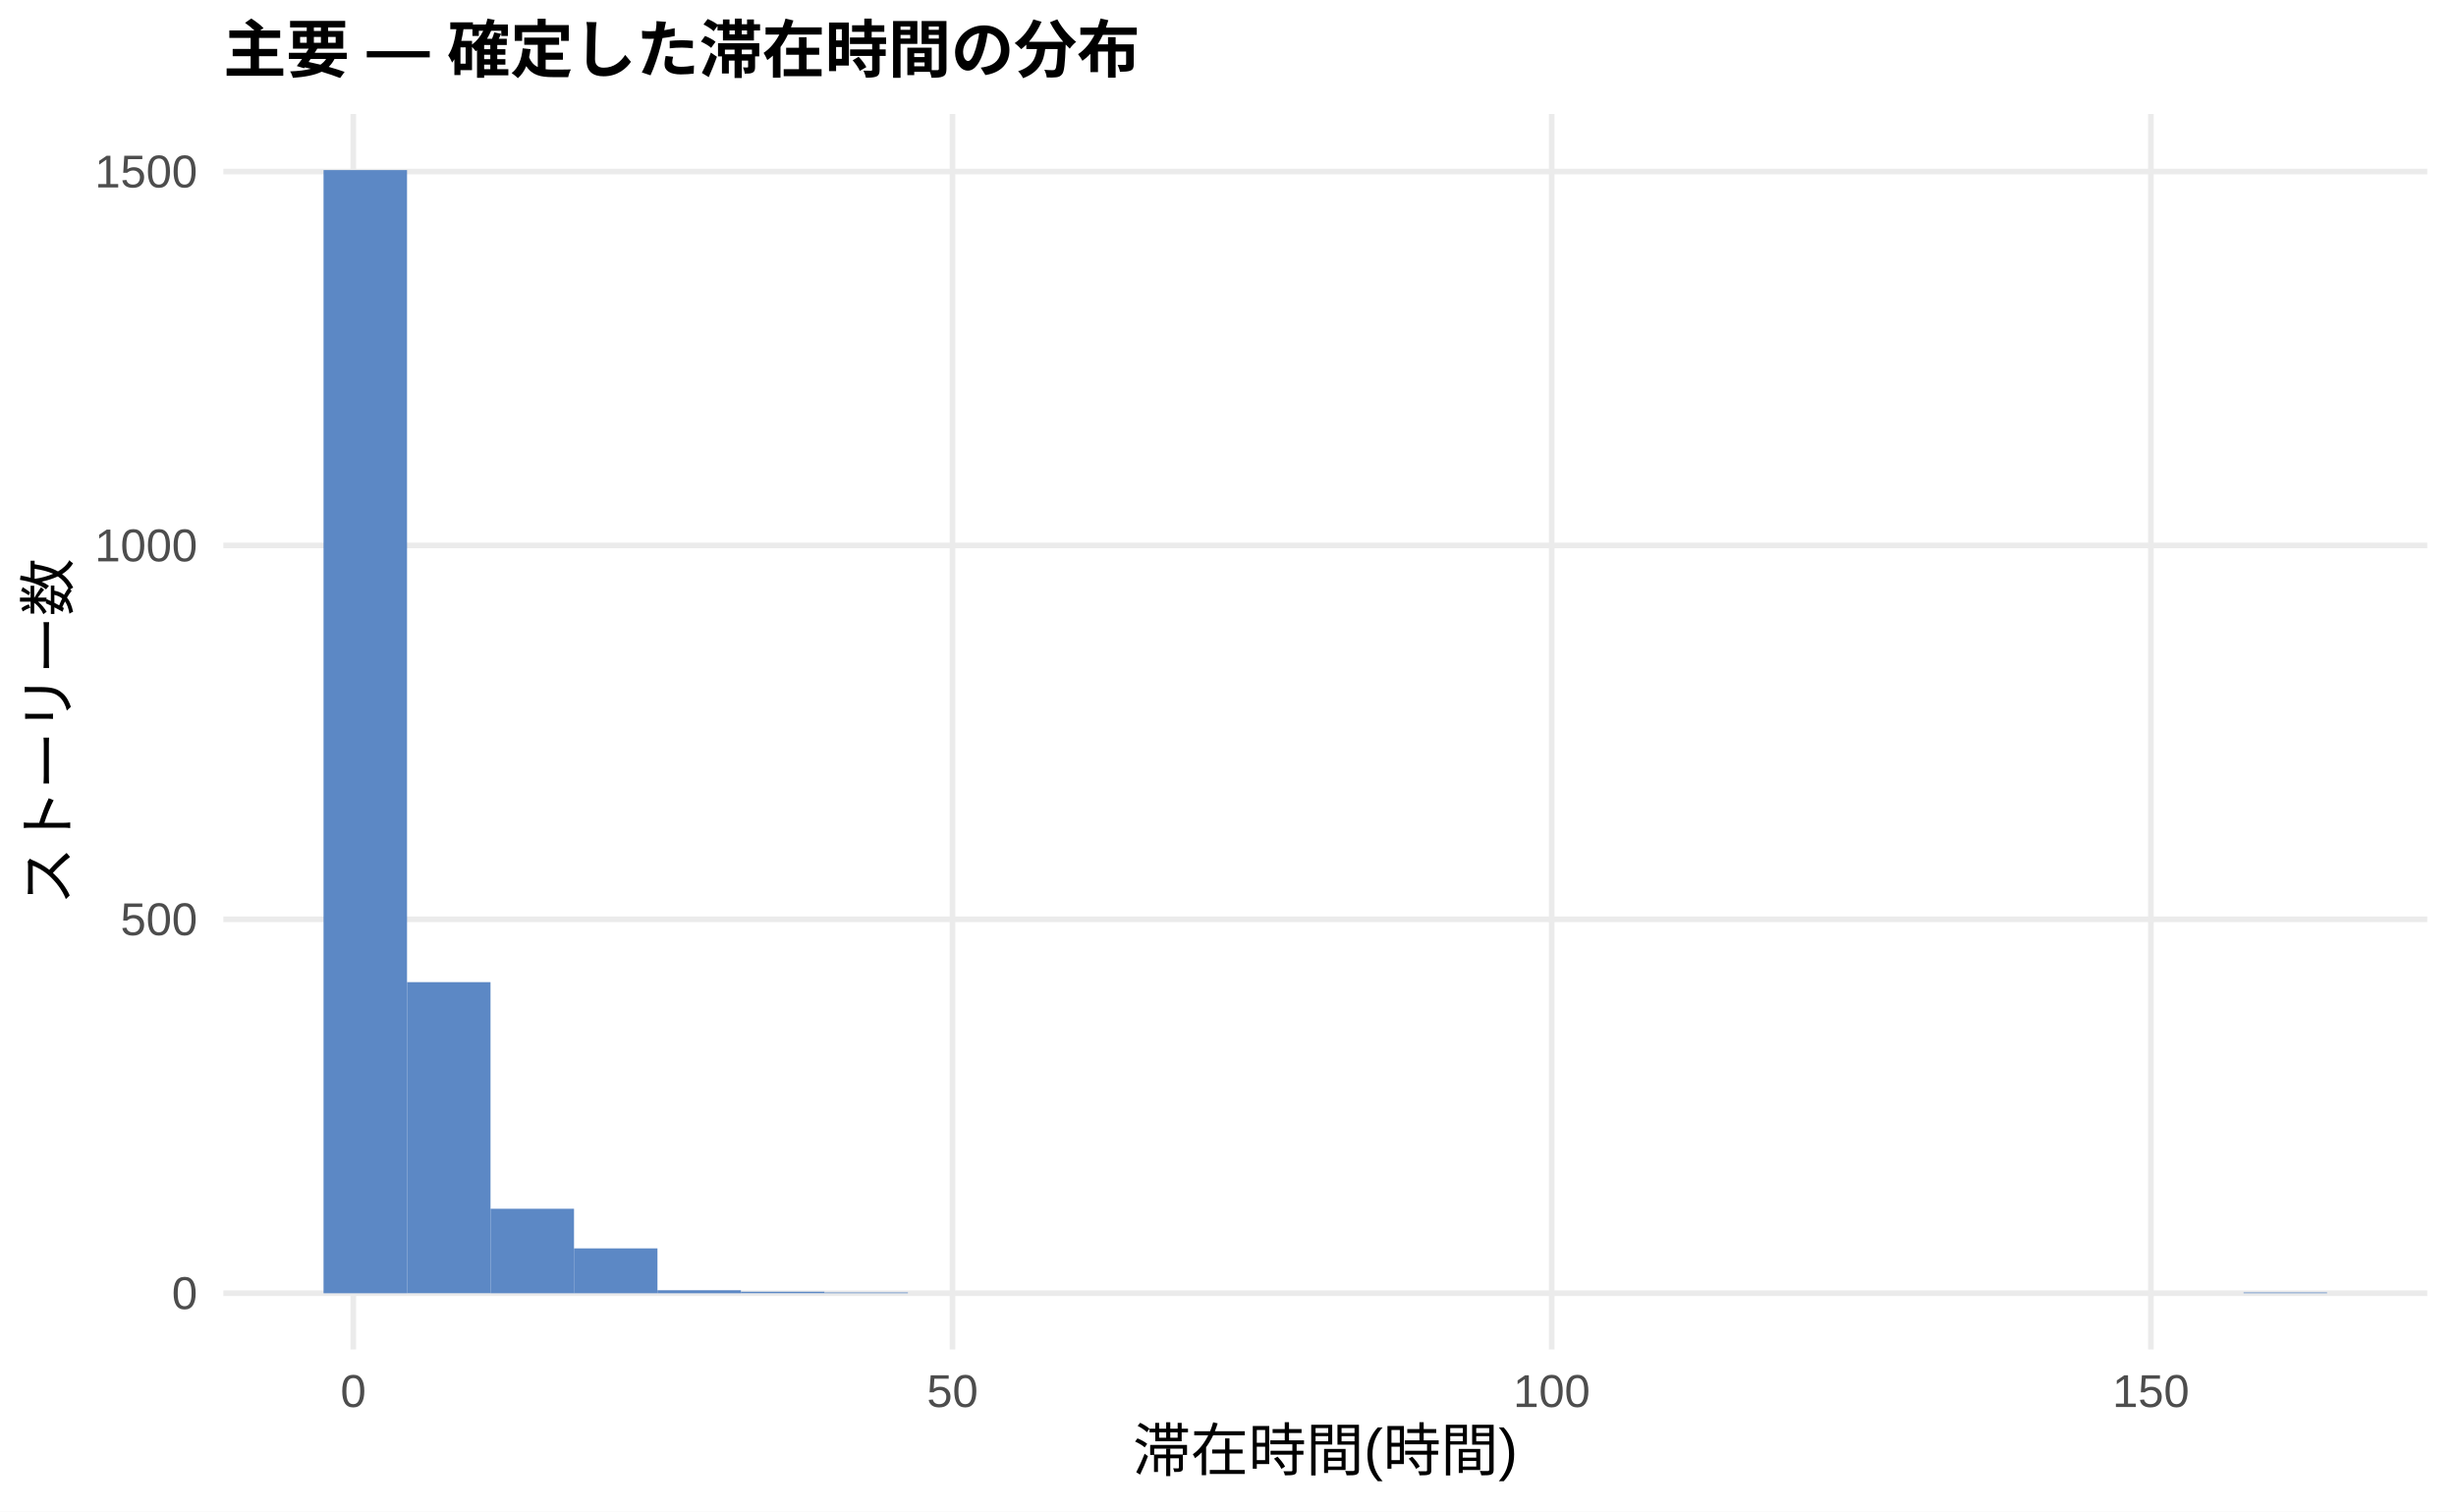
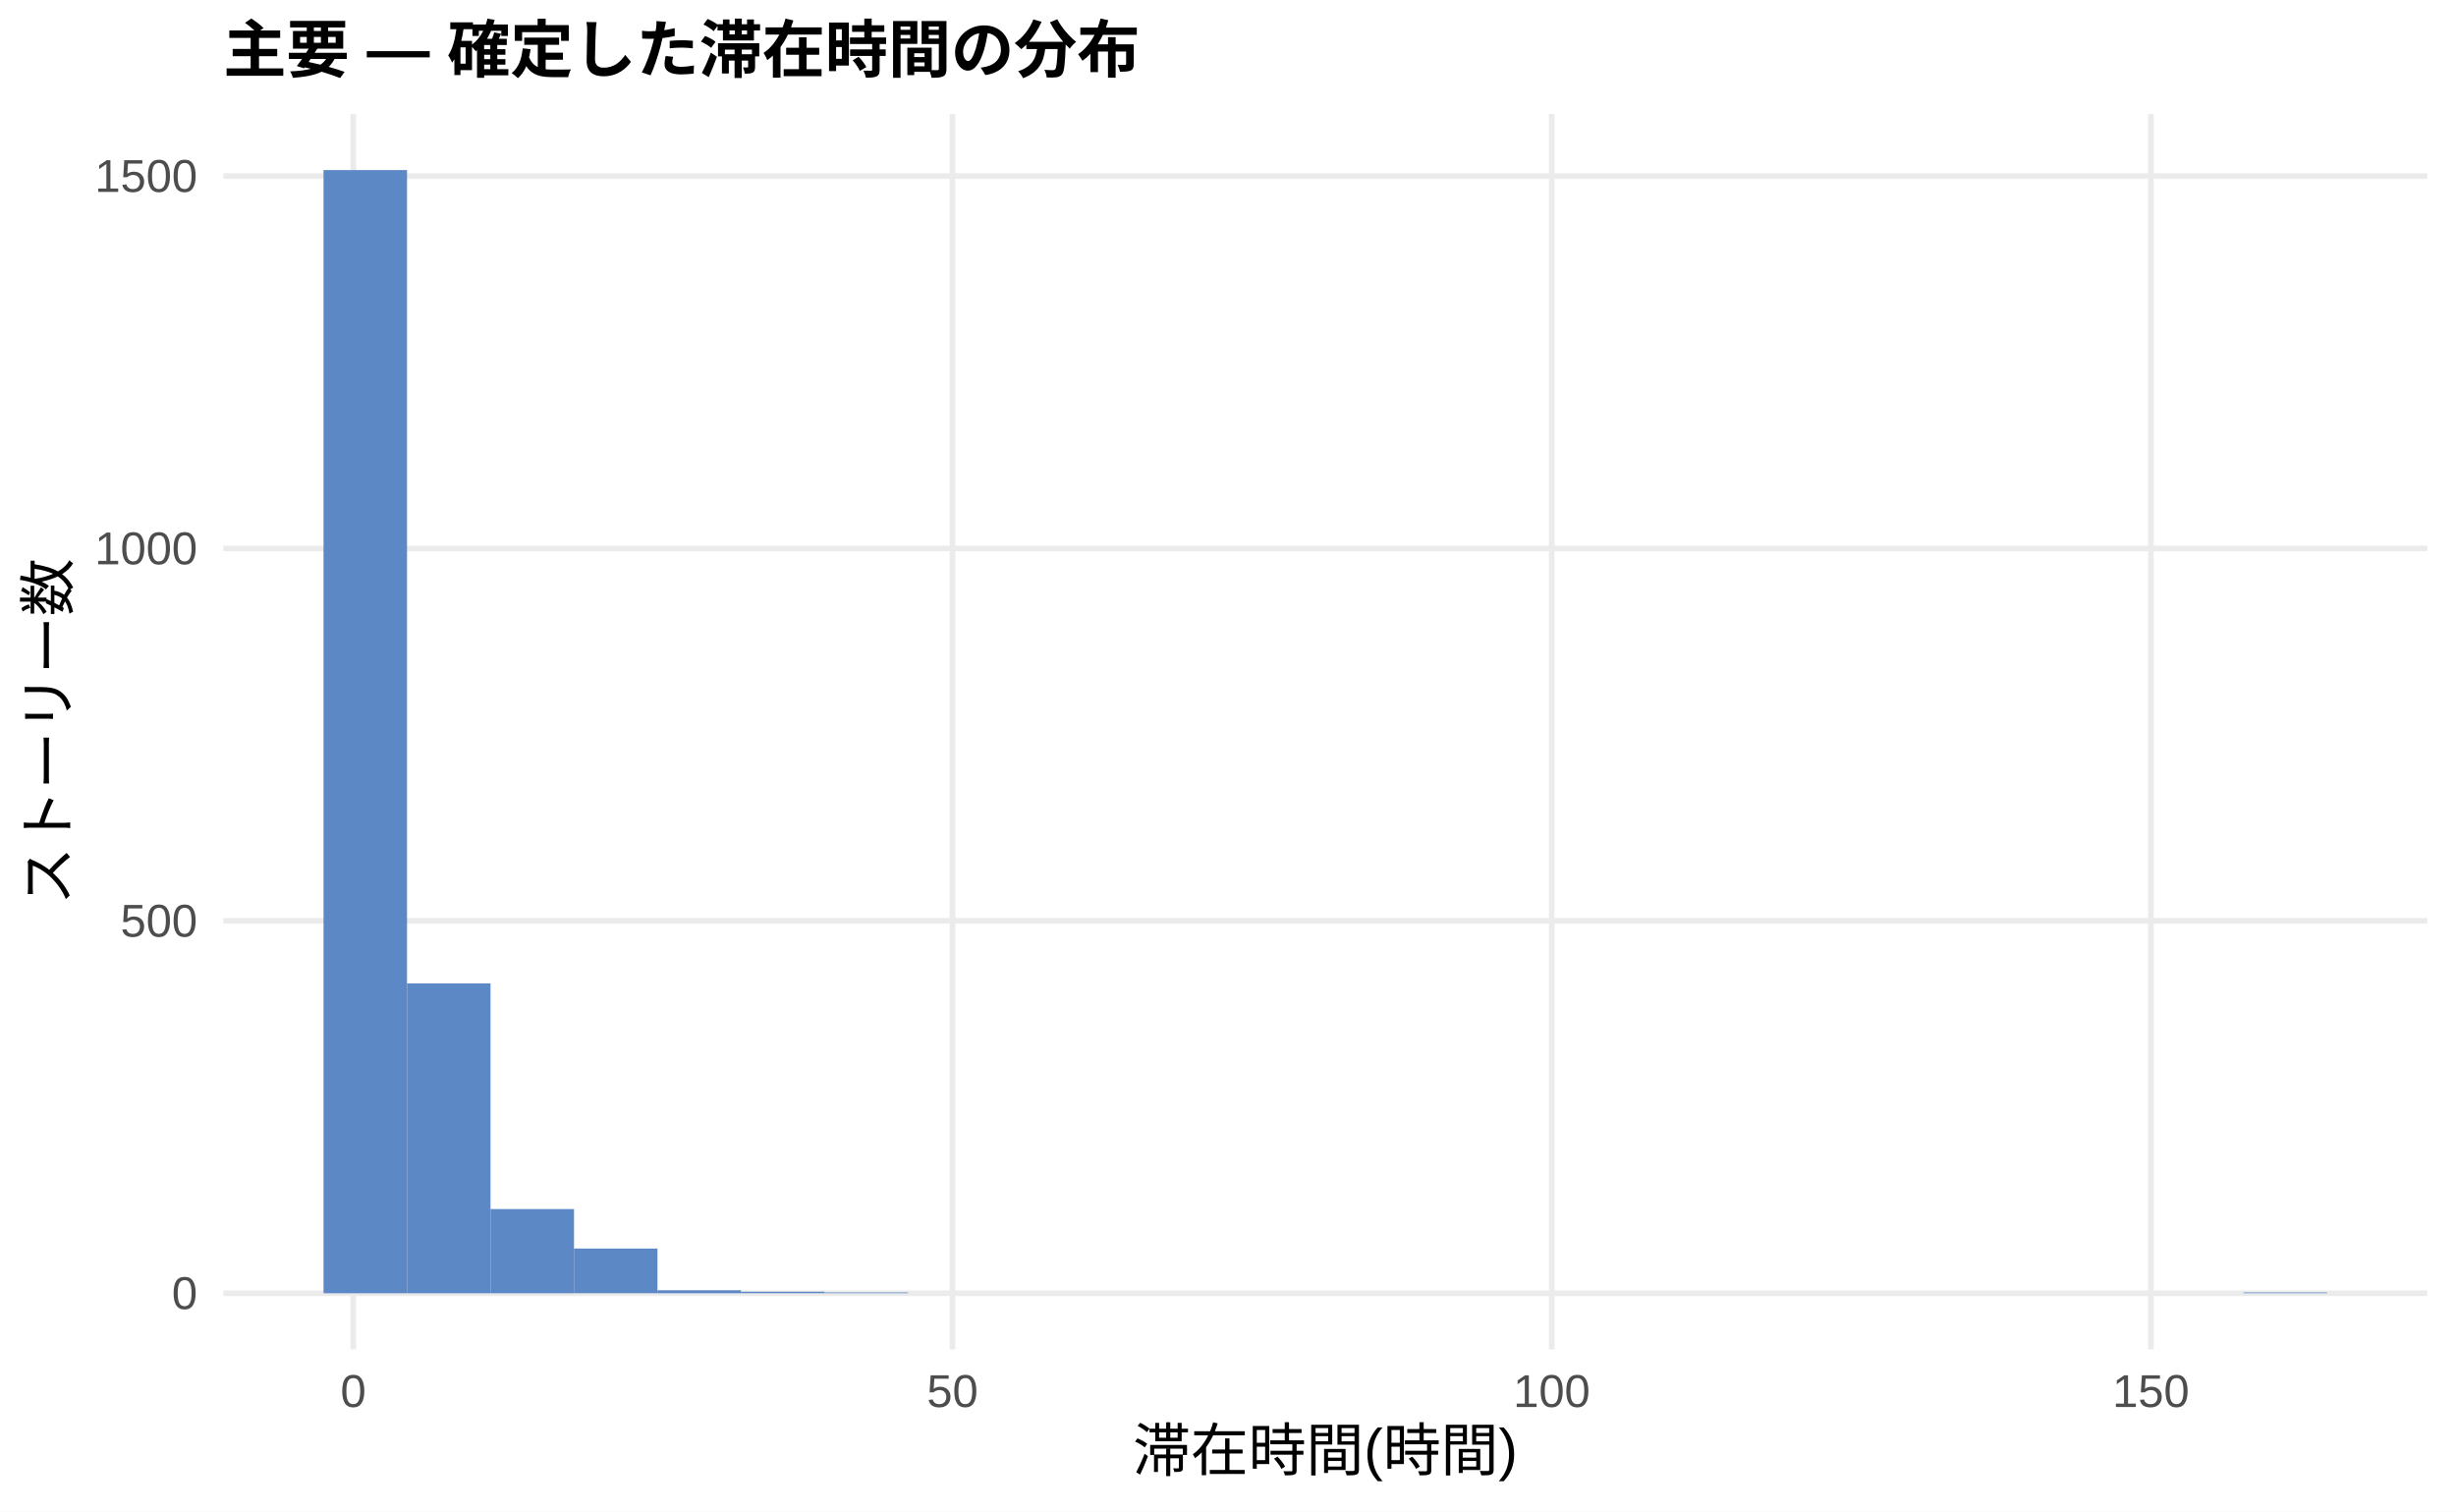
<svg xmlns="http://www.w3.org/2000/svg" width="468.00pt" height="288.00pt" viewBox="0 0 468.00 288.00">
  <g class="svglite">
    <defs>
      <style type="text/css">
    .svglite line, .svglite polyline, .svglite polygon, .svglite path, .svglite rect, .svglite circle {
      fill: none;
      stroke: #000000;
      stroke-linecap: round;
      stroke-linejoin: round;
      stroke-miterlimit: 10.00;
    }
    .svglite text {
      white-space: pre;
    }
    .svglite g.glyphgroup path {
      fill: inherit;
      stroke: none;
    }
  </style>
    </defs>
    <rect width="100%" height="100%" style="stroke: none; fill: #FFFFFF;" />
    <defs>
      <clipPath id="cpMC4wMHw0NjguMDB8MC4wMHwyODguMDA=">
        <rect x="0.00" y="0.00" width="468.00" height="288.00" />
      </clipPath>
    </defs>
    <g clip-path="url(#cpMC4wMHw0NjguMDB8MC4wMHwyODguMDA=)">
      <rect x="0.00" y="0.00" width="468.00" height="288.00" style="stroke-width: 1.07; stroke: none; fill: #FFFFFF;" />
    </g>
    <defs>
      <clipPath id="cpNDIuNTZ8NDYyLjUyfDIxLjcxfDI1Ny4xMg==">
        <rect x="42.56" y="21.71" width="419.96" height="235.41" />
      </clipPath>
    </defs>
    <g clip-path="url(#cpNDIuNTZ8NDYyLjUyfDIxLjcxfDI1Ny4xMg==)">
      <polyline points="42.56,246.42 462.52,246.42 " style="stroke-width: 1.07; stroke: #EBEBEB; stroke-linecap: butt;" />
-       <polyline points="42.56,175.17 462.52,175.17 " style="stroke-width: 1.07; stroke: #EBEBEB; stroke-linecap: butt;" />
-       <polyline points="42.56,103.93 462.52,103.93 " style="stroke-width: 1.07; stroke: #EBEBEB; stroke-linecap: butt;" />
-       <polyline points="42.56,32.69 462.52,32.69 " style="stroke-width: 1.07; stroke: #EBEBEB; stroke-linecap: butt;" />
+       <polyline points="42.56,175.46 462.52,175.46 " style="stroke-width: 1.07; stroke: #EBEBEB; stroke-linecap: butt;" />
+       <polyline points="42.56,104.50 462.52,104.50 " style="stroke-width: 1.07; stroke: #EBEBEB; stroke-linecap: butt;" />
+       <polyline points="42.56,33.54 462.52,33.54 " style="stroke-width: 1.07; stroke: #EBEBEB; stroke-linecap: butt;" />
      <polyline points="67.32,257.12 67.32,21.71 " style="stroke-width: 1.07; stroke: #EBEBEB; stroke-linecap: butt;" />
      <polyline points="181.50,257.12 181.50,21.71 " style="stroke-width: 1.07; stroke: #EBEBEB; stroke-linecap: butt;" />
      <polyline points="295.68,257.12 295.68,21.71 " style="stroke-width: 1.07; stroke: #EBEBEB; stroke-linecap: butt;" />
      <polyline points="409.86,257.12 409.86,21.71 " style="stroke-width: 1.07; stroke: #EBEBEB; stroke-linecap: butt;" />
      <rect x="61.65" y="32.41" width="15.91" height="214.01" style="stroke-width: 1.07; stroke: none; stroke-linecap: butt; stroke-linejoin: miter; fill: #5C88C5;" />
-       <rect x="77.56" y="187.14" width="15.91" height="59.27" style="stroke-width: 1.07; stroke: none; stroke-linecap: butt; stroke-linejoin: miter; fill: #5C88C5;" />
-       <rect x="93.47" y="230.32" width="15.91" height="16.10" style="stroke-width: 1.07; stroke: none; stroke-linecap: butt; stroke-linejoin: miter; fill: #5C88C5;" />
-       <rect x="109.37" y="237.87" width="15.91" height="8.55" style="stroke-width: 1.07; stroke: none; stroke-linecap: butt; stroke-linejoin: miter; fill: #5C88C5;" />
+       <rect x="77.56" y="187.38" width="15.91" height="59.04" style="stroke-width: 1.07; stroke: none; stroke-linecap: butt; stroke-linejoin: miter; fill: #5C88C5;" />
+       <rect x="93.47" y="230.38" width="15.91" height="16.04" style="stroke-width: 1.07; stroke: none; stroke-linecap: butt; stroke-linejoin: miter; fill: #5C88C5;" />
+       <rect x="109.37" y="237.90" width="15.91" height="8.51" style="stroke-width: 1.07; stroke: none; stroke-linecap: butt; stroke-linejoin: miter; fill: #5C88C5;" />
      <rect x="125.28" y="245.85" width="15.91" height="0.57" style="stroke-width: 1.07; stroke: none; stroke-linecap: butt; stroke-linejoin: miter; fill: #5C88C5;" />
      <rect x="141.19" y="246.13" width="15.91" height="0.28" style="stroke-width: 1.07; stroke: none; stroke-linecap: butt; stroke-linejoin: miter; fill: #5C88C5;" />
      <rect x="157.10" y="246.27" width="15.91" height="0.14" style="stroke-width: 1.07; stroke: none; stroke-linecap: butt; stroke-linejoin: miter; fill: #5C88C5;" />
      <rect x="173.00" y="246.42" width="15.91" height="0.00" style="stroke-width: 1.07; stroke: none; stroke-linecap: butt; stroke-linejoin: miter; fill: #5C88C5;" />
      <rect x="188.91" y="246.42" width="15.91" height="0.00" style="stroke-width: 1.07; stroke: none; stroke-linecap: butt; stroke-linejoin: miter; fill: #5C88C5;" />
      <rect x="204.82" y="246.42" width="15.91" height="0.00" style="stroke-width: 1.07; stroke: none; stroke-linecap: butt; stroke-linejoin: miter; fill: #5C88C5;" />
      <rect x="220.73" y="246.42" width="15.91" height="0.00" style="stroke-width: 1.07; stroke: none; stroke-linecap: butt; stroke-linejoin: miter; fill: #5C88C5;" />
      <rect x="236.63" y="246.42" width="15.91" height="0.00" style="stroke-width: 1.07; stroke: none; stroke-linecap: butt; stroke-linejoin: miter; fill: #5C88C5;" />
      <rect x="252.54" y="246.42" width="15.91" height="0.00" style="stroke-width: 1.07; stroke: none; stroke-linecap: butt; stroke-linejoin: miter; fill: #5C88C5;" />
      <rect x="268.45" y="246.42" width="15.91" height="0.00" style="stroke-width: 1.07; stroke: none; stroke-linecap: butt; stroke-linejoin: miter; fill: #5C88C5;" />
      <rect x="284.36" y="246.42" width="15.91" height="0.00" style="stroke-width: 1.07; stroke: none; stroke-linecap: butt; stroke-linejoin: miter; fill: #5C88C5;" />
      <rect x="300.26" y="246.42" width="15.91" height="0.00" style="stroke-width: 1.07; stroke: none; stroke-linecap: butt; stroke-linejoin: miter; fill: #5C88C5;" />
      <rect x="316.17" y="246.42" width="15.91" height="0.00" style="stroke-width: 1.07; stroke: none; stroke-linecap: butt; stroke-linejoin: miter; fill: #5C88C5;" />
      <rect x="332.08" y="246.42" width="15.91" height="0.00" style="stroke-width: 1.07; stroke: none; stroke-linecap: butt; stroke-linejoin: miter; fill: #5C88C5;" />
      <rect x="347.99" y="246.42" width="15.91" height="0.00" style="stroke-width: 1.07; stroke: none; stroke-linecap: butt; stroke-linejoin: miter; fill: #5C88C5;" />
      <rect x="363.89" y="246.42" width="15.91" height="0.00" style="stroke-width: 1.07; stroke: none; stroke-linecap: butt; stroke-linejoin: miter; fill: #5C88C5;" />
      <rect x="379.80" y="246.42" width="15.91" height="0.00" style="stroke-width: 1.07; stroke: none; stroke-linecap: butt; stroke-linejoin: miter; fill: #5C88C5;" />
      <rect x="395.71" y="246.42" width="15.91" height="0.00" style="stroke-width: 1.07; stroke: none; stroke-linecap: butt; stroke-linejoin: miter; fill: #5C88C5;" />
      <rect x="411.62" y="246.42" width="15.91" height="0.00" style="stroke-width: 1.07; stroke: none; stroke-linecap: butt; stroke-linejoin: miter; fill: #5C88C5;" />
      <rect x="427.52" y="246.27" width="15.91" height="0.14" style="stroke-width: 1.07; stroke: none; stroke-linecap: butt; stroke-linejoin: miter; fill: #5C88C5;" />
    </g>
    <g clip-path="url(#cpMC4wMHw0NjguMDB8MC4wMHwyODguMDA=)">
      <text x="37.63" y="249.44" text-anchor="end" style="font-size: 8.80px;fill: #4D4D4D; font-family: &quot;Liberation Sans&quot;;" textLength="4.89px" lengthAdjust="spacingAndGlyphs">0</text>
-       <text x="37.63" y="178.20" text-anchor="end" style="font-size: 8.80px;fill: #4D4D4D; font-family: &quot;Liberation Sans&quot;;" textLength="14.67px" lengthAdjust="spacingAndGlyphs">500</text>
-       <text x="37.63" y="106.96" text-anchor="end" style="font-size: 8.80px;fill: #4D4D4D; font-family: &quot;Liberation Sans&quot;;" textLength="19.56px" lengthAdjust="spacingAndGlyphs">1000</text>
-       <text x="37.63" y="35.72" text-anchor="end" style="font-size: 8.80px;fill: #4D4D4D; font-family: &quot;Liberation Sans&quot;;" textLength="19.56px" lengthAdjust="spacingAndGlyphs">1500</text>
+       <text x="37.63" y="178.49" text-anchor="end" style="font-size: 8.80px;fill: #4D4D4D; font-family: &quot;Liberation Sans&quot;;" textLength="14.67px" lengthAdjust="spacingAndGlyphs">500</text>
+       <text x="37.63" y="107.53" text-anchor="end" style="font-size: 8.80px;fill: #4D4D4D; font-family: &quot;Liberation Sans&quot;;" textLength="19.56px" lengthAdjust="spacingAndGlyphs">1000</text>
+       <text x="37.63" y="36.57" text-anchor="end" style="font-size: 8.80px;fill: #4D4D4D; font-family: &quot;Liberation Sans&quot;;" textLength="19.56px" lengthAdjust="spacingAndGlyphs">1500</text>
      <text x="67.32" y="268.10" text-anchor="middle" style="font-size: 8.80px;fill: #4D4D4D; font-family: &quot;Liberation Sans&quot;;" textLength="4.89px" lengthAdjust="spacingAndGlyphs">0</text>
      <text x="181.50" y="268.10" text-anchor="middle" style="font-size: 8.80px;fill: #4D4D4D; font-family: &quot;Liberation Sans&quot;;" textLength="9.78px" lengthAdjust="spacingAndGlyphs">50</text>
      <text x="295.68" y="268.10" text-anchor="middle" style="font-size: 8.80px;fill: #4D4D4D; font-family: &quot;Liberation Sans&quot;;" textLength="14.67px" lengthAdjust="spacingAndGlyphs">100</text>
      <text x="409.86" y="268.10" text-anchor="middle" style="font-size: 8.80px;fill: #4D4D4D; font-family: &quot;Liberation Sans&quot;;" textLength="14.67px" lengthAdjust="spacingAndGlyphs">150</text>
      <text x="252.54" y="280.24" text-anchor="middle" style="font-size: 11.00px; font-family: &quot;Liberation Sans&quot;;" textLength="73.31px" lengthAdjust="spacingAndGlyphs">滞在時間(時間)</text>
      <text transform="translate(13.05,139.41) rotate(-90)" text-anchor="middle" style="font-size: 11.00px; font-family: &quot;Liberation Sans&quot;;" textLength="66.00px" lengthAdjust="spacingAndGlyphs">ストーリー数</text>
      <text x="42.56" y="13.74" style="font-size: 12.00px; font-weight: bold; font-family: &quot;Liberation Sans&quot;;" textLength="174.66px" lengthAdjust="spacingAndGlyphs">主要 — 確定した滞在時間の分布</text>
    </g>
  </g>
</svg>
